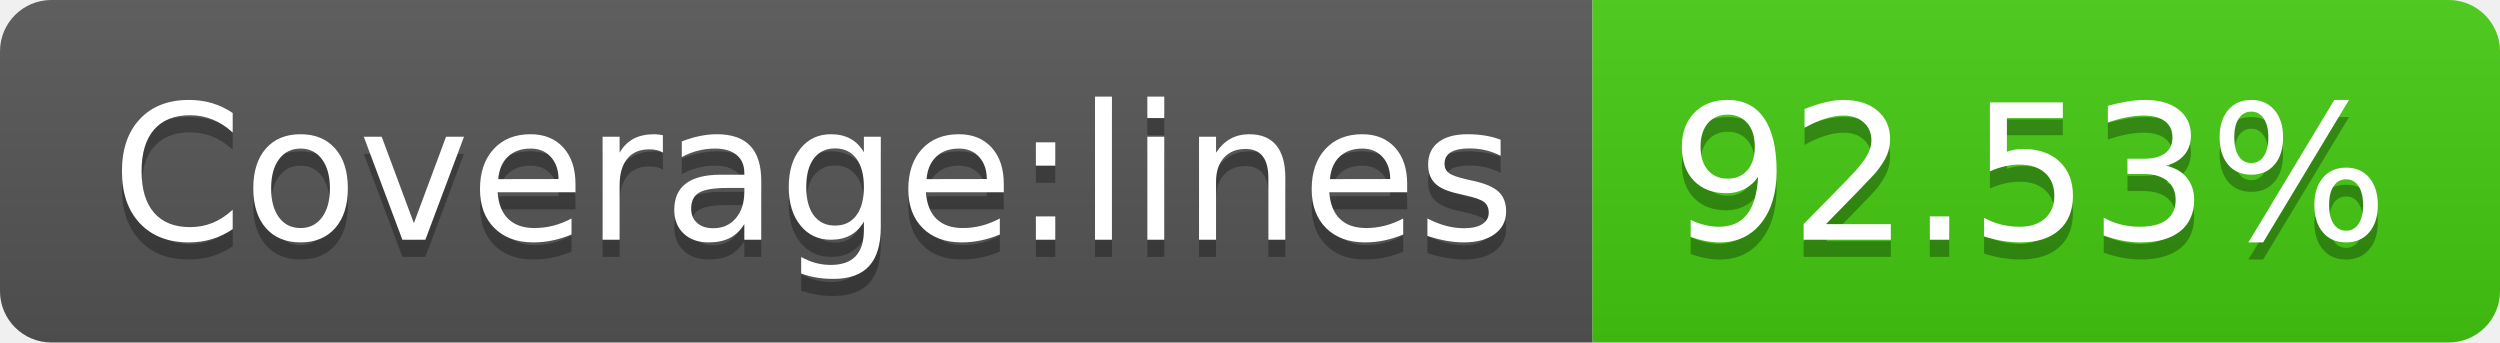
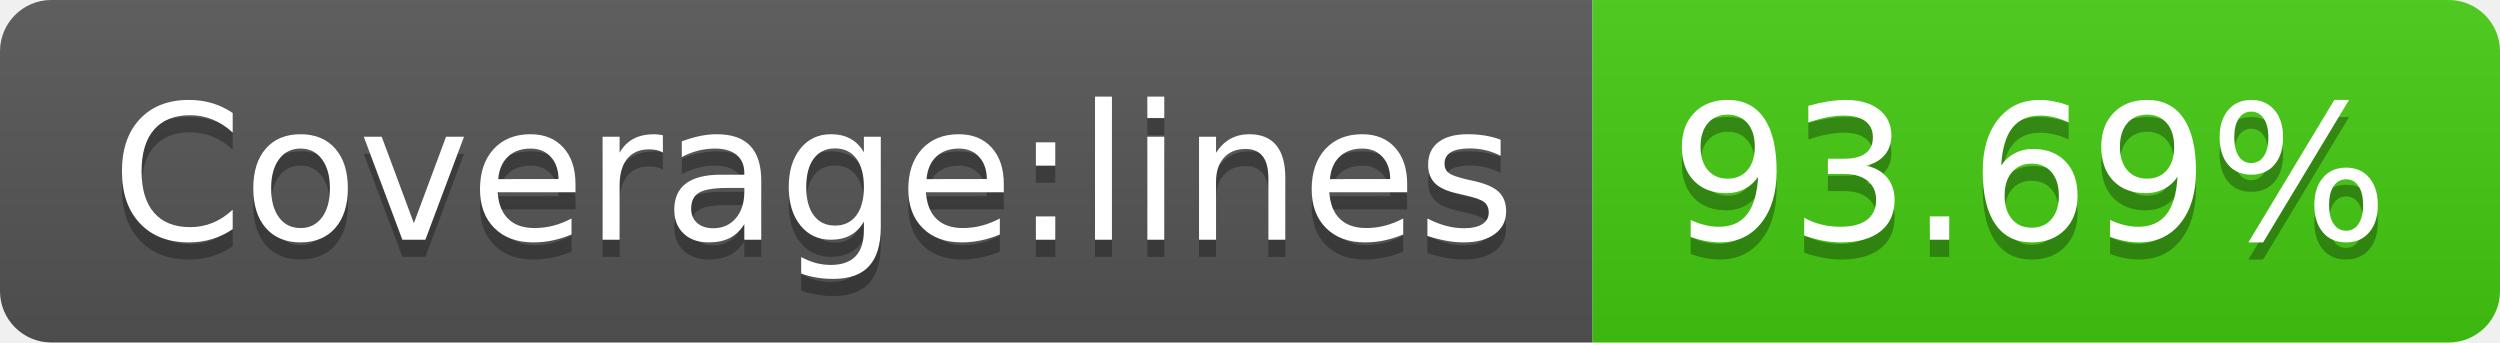
- <svg xmlns="http://www.w3.org/2000/svg" width="146" height="20" role="img" aria-label="Coverage:lines: 92.53%">
+ <svg xmlns="http://www.w3.org/2000/svg" width="146" height="20" role="img" aria-label="Coverage:lines: 93.69%">
  <linearGradient id="s" x2="0" y2="100%">
    <stop offset="0" stop-color="#bbb" stop-opacity=".1" />
    <stop offset="1" stop-opacity=".1" />
  </linearGradient>
  <clipPath id="r">
    <rect width="146" height="20" rx="3" fill="#fff" />
  </clipPath>
  <g clip-path="url(#r)">
    <rect width="93" height="20" fill="#555" />
    <rect x="93" width="53" height="20" fill="#4c1" />
    <rect width="146" height="20" fill="url(#s)" />
  </g>
  <g fill="#fff" text-anchor="middle" font-family="Verdana,Geneva,DejaVu Sans,sans-serif" text-rendering="geometricPrecision" font-size="110">
    <text aria-hidden="true" x="475" y="150" fill="#010101" fill-opacity=".3" transform="scale(.1)" textLength="830">Coverage:lines</text>
    <text x="475" y="140" transform="scale(.1)" fill="#fff" textLength="830">Coverage:lines</text>
-     <text aria-hidden="true" x="1185" y="150" fill="#010101" fill-opacity=".3" transform="scale(.1)" textLength="430">92.53%</text>
-     <text x="1185" y="140" transform="scale(.1)" fill="#fff" textLength="430">92.53%</text>
+     <text aria-hidden="true" x="1185" y="150" fill="#010101" fill-opacity=".3" transform="scale(.1)" textLength="430">93.69%</text>
+     <text x="1185" y="140" transform="scale(.1)" fill="#fff" textLength="430">93.69%</text>
  </g>
</svg>
